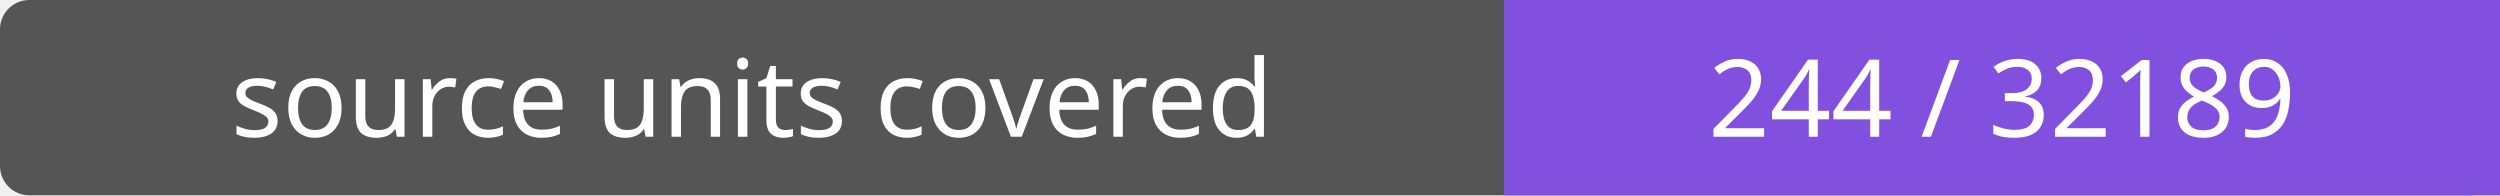
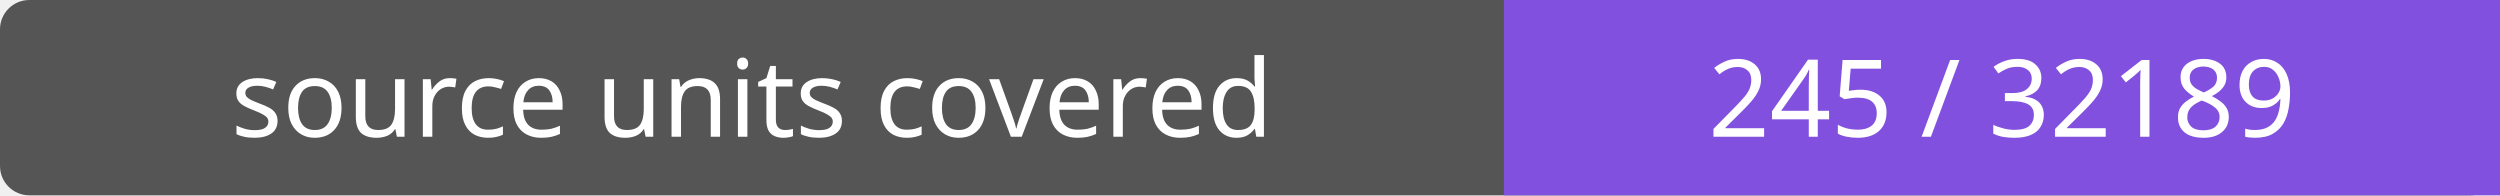
- <svg xmlns="http://www.w3.org/2000/svg" width="256" height="20" role="img" aria-label="source units covered: 244 / 32189">
+ <svg xmlns="http://www.w3.org/2000/svg" width="256" height="20" role="img" aria-label="source units covered: 245 / 32189">
  <rect width="256" height="20" rx="3" fill="#555" />
  <path fill="#8250df" d="M154 0h102v20H154z" />
  <g fill="#fff" text-anchor="middle" font-family="Verdana,sans-serif" font-size="11">
    <text x="77.0" y="14">source units covered</text>
-     <text x="205.0" y="14">244 / 32189</text>
+     <text x="205.0" y="14">245 / 32189</text>
  </g>
</svg>
